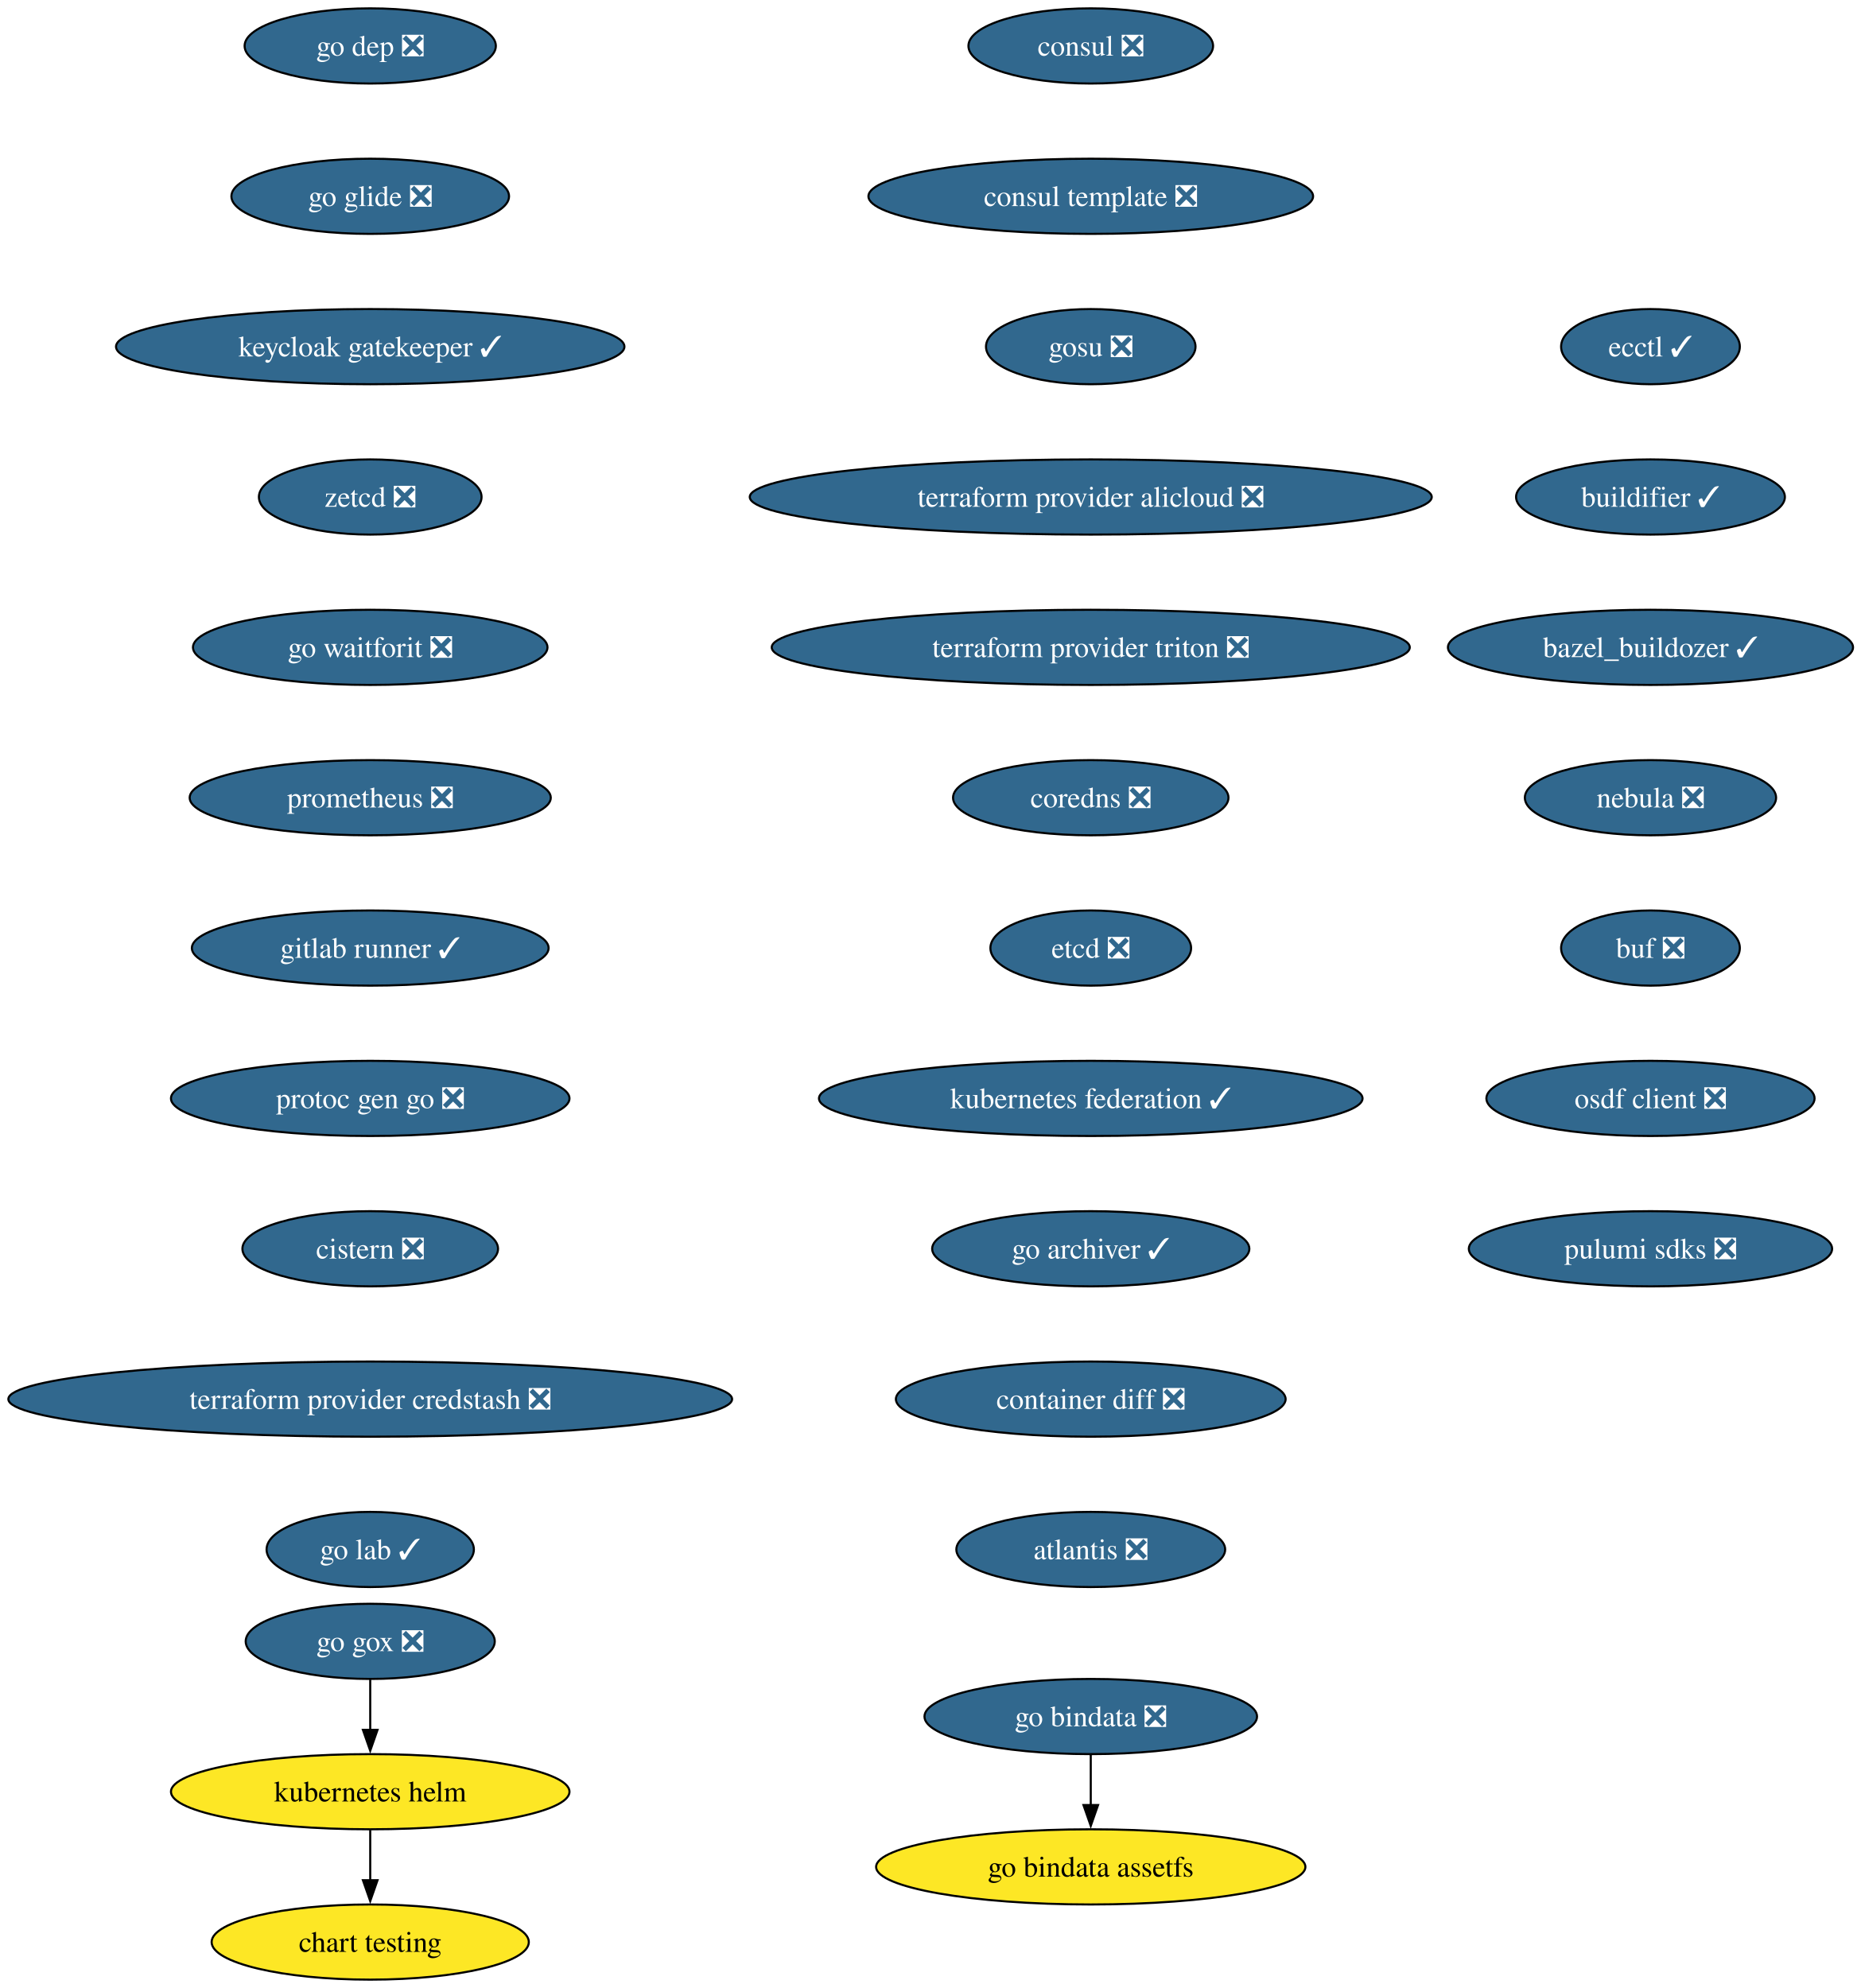
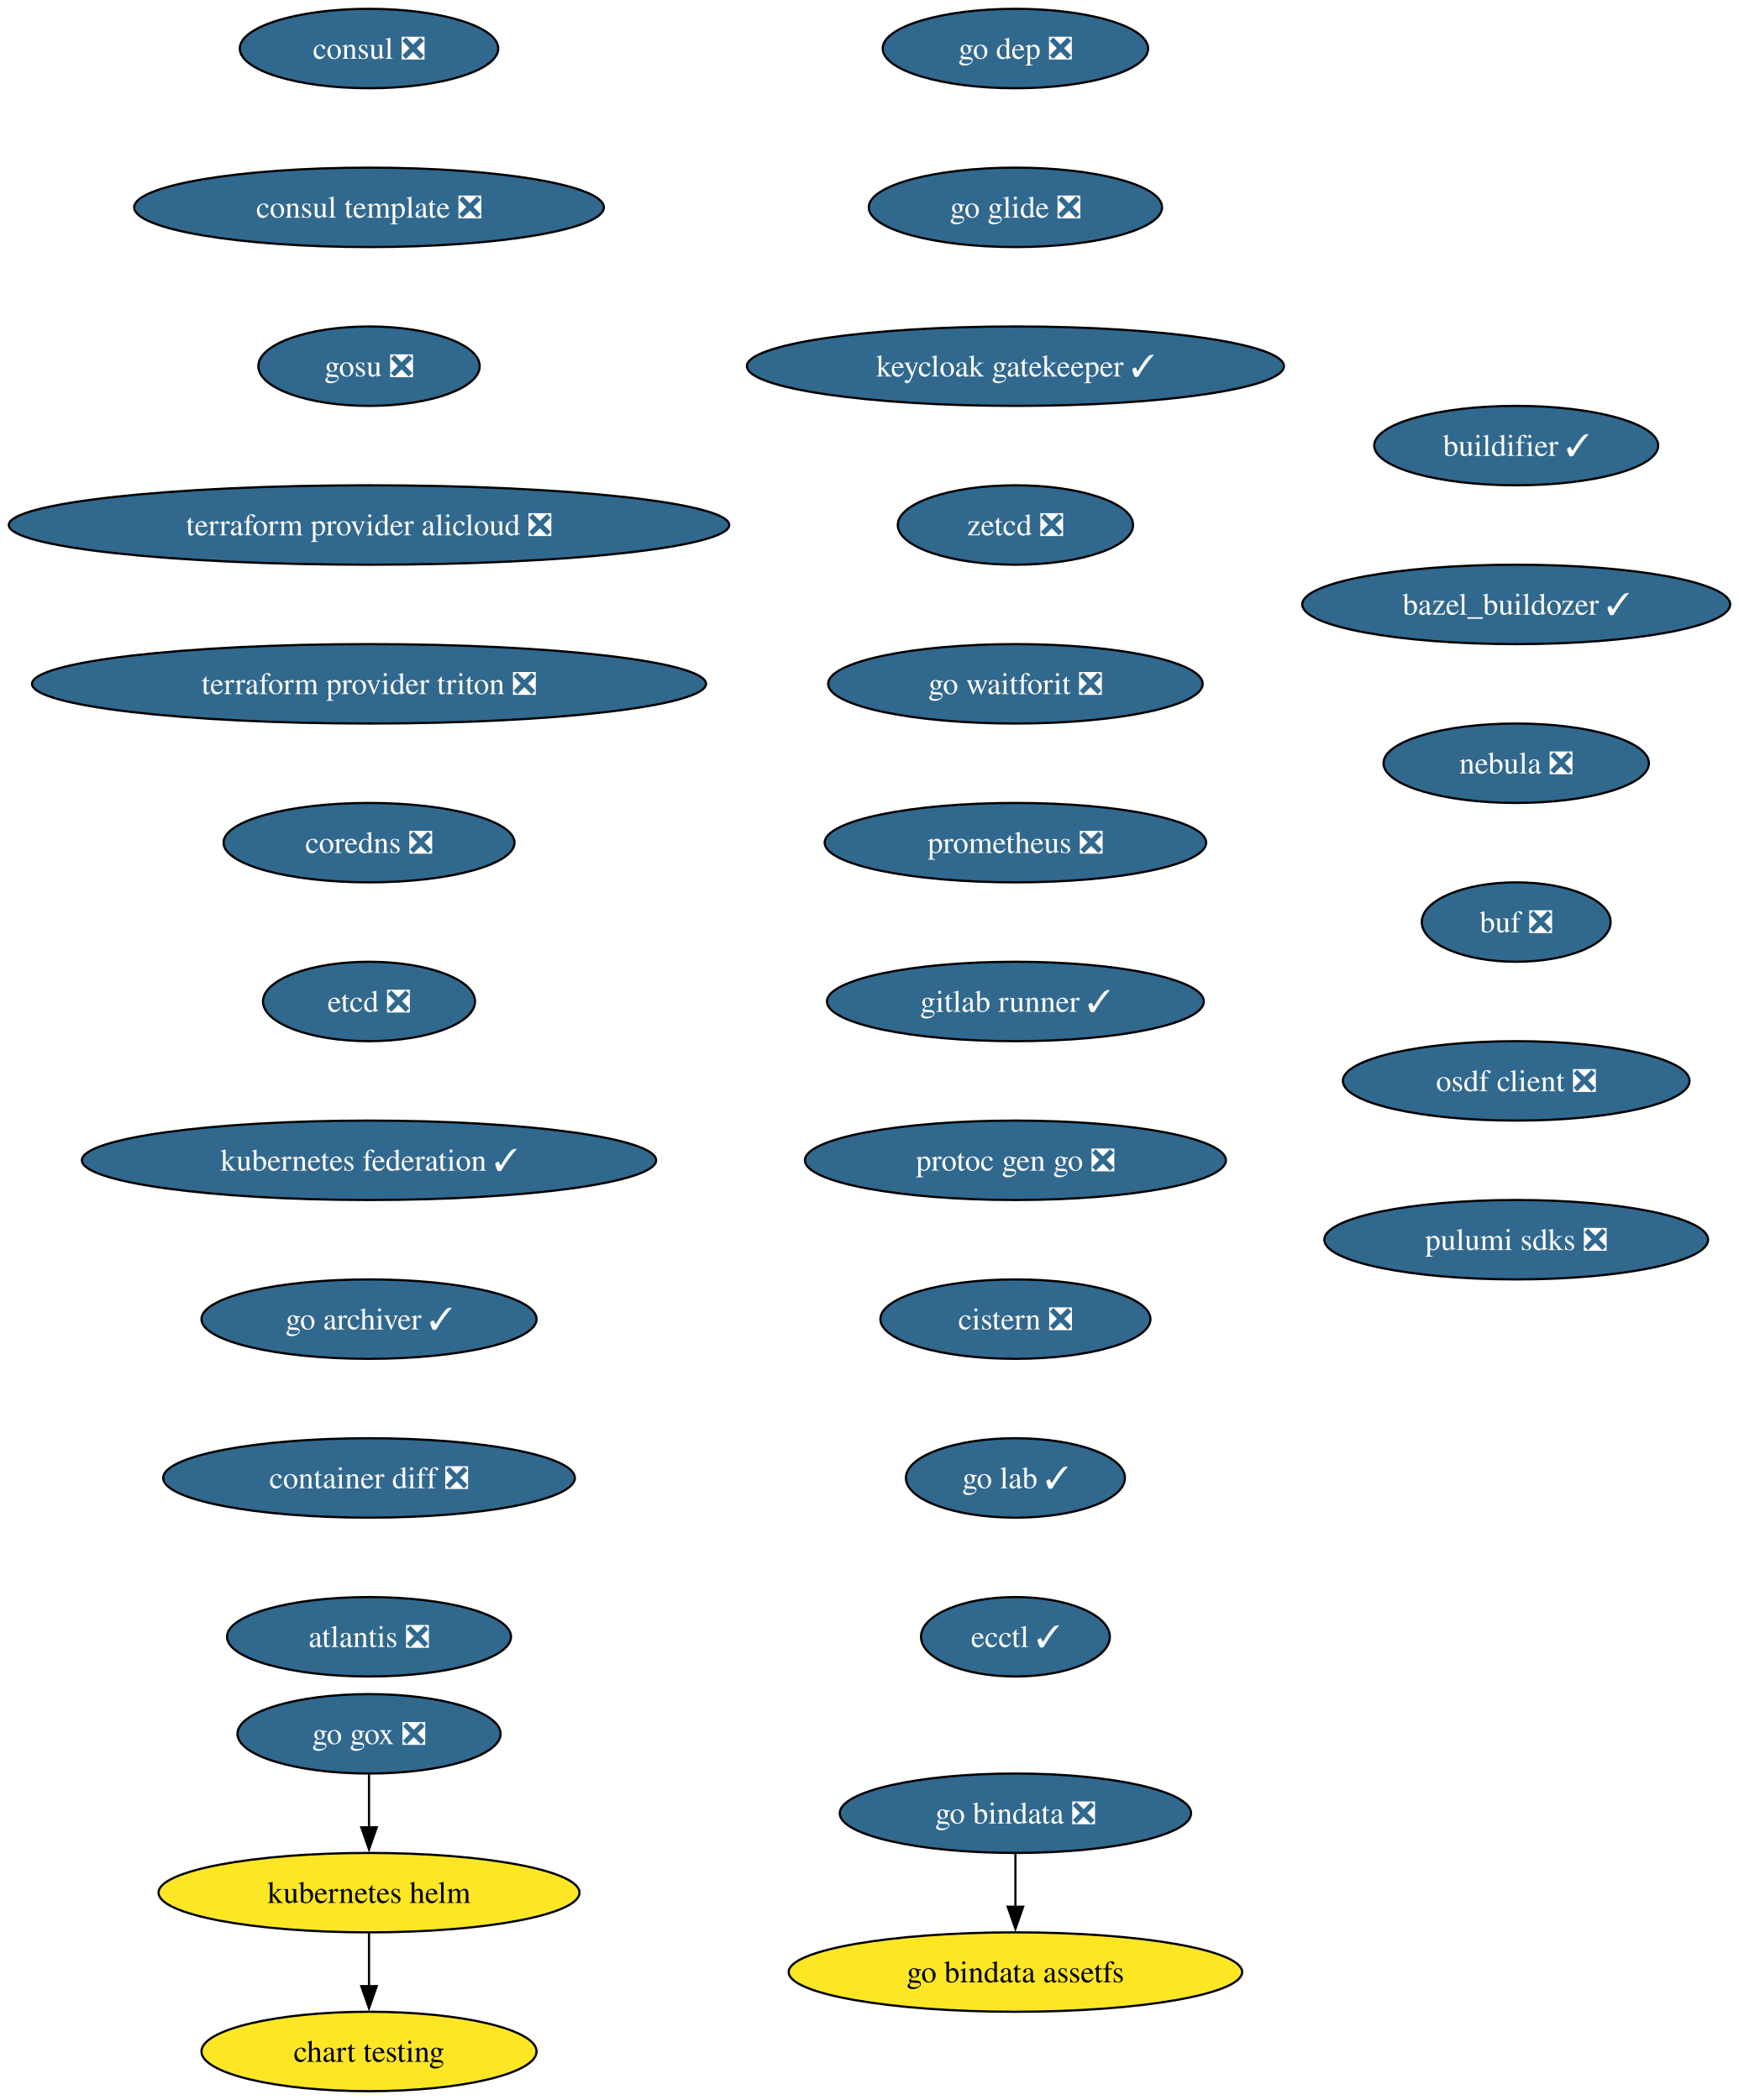
- <svg xmlns="http://www.w3.org/2000/svg" xmlns:xlink="http://www.w3.org/1999/xlink" width="891pt" height="952pt" viewBox="0.00 0.00 891.00 952.00">
+ <svg xmlns="http://www.w3.org/2000/svg" xmlns:xlink="http://www.w3.org/1999/xlink" width="788pt" height="952pt" viewBox="0.00 0.00 788.00 952.00">
  <g id="graph0" class="graph" transform="scale(1 1) rotate(0) translate(4 948)">
-     <polygon fill="white" stroke="none" points="-4,4 -4,-948 887.25,-948 887.25,4 -4,4" />
+     <polygon fill="white" stroke="none" points="-4,4 -4,-948 784.25,-948 784.25,4 -4,4" />
    <g id="node1" class="node">
      <g id="a_node1">
        <a xlink:href="https://github.com/conda-forge/consul-feedstock/pull/52" xlink:title="consul ❎">
-           <ellipse fill="#31688e" stroke="black" cx="518.27" cy="-926" rx="58.57" ry="18" />
-           <text xml:space="preserve" text-anchor="middle" x="518.27" y="-921.33" font-family="Times,serif" font-size="14.00" fill="white">consul ❎</text>
+           <ellipse fill="#31688e" stroke="black" cx="163.27" cy="-926" rx="58.57" ry="18" />
+           <text xml:space="preserve" text-anchor="middle" x="163.27" y="-921.33" font-family="Times,serif" font-size="14.00" fill="white">consul ❎</text>
        </a>
      </g>
    </g>
    <g id="node2" class="node">
      <g id="a_node2">
        <a xlink:href="https://github.com/conda-forge/consul-template-feedstock/pull/16" xlink:title="consul template ❎">
-           <ellipse fill="#31688e" stroke="black" cx="518.27" cy="-854" rx="106.45" ry="18" />
-           <text xml:space="preserve" text-anchor="middle" x="518.27" y="-849.33" font-family="Times,serif" font-size="14.00" fill="white">consul template ❎</text>
+           <ellipse fill="#31688e" stroke="black" cx="163.27" cy="-854" rx="106.45" ry="18" />
+           <text xml:space="preserve" text-anchor="middle" x="163.27" y="-849.33" font-family="Times,serif" font-size="14.00" fill="white">consul template ❎</text>
        </a>
      </g>
    </g>
    <g id="node3" class="node">
      <g id="a_node3">
        <a xlink:href="https://github.com/conda-forge/gosu-feedstock/pull/18" xlink:title="gosu ❎">
-           <ellipse fill="#31688e" stroke="black" cx="518.27" cy="-782" rx="50.16" ry="18" />
-           <text xml:space="preserve" text-anchor="middle" x="518.27" y="-777.33" font-family="Times,serif" font-size="14.00" fill="white">gosu ❎</text>
+           <ellipse fill="#31688e" stroke="black" cx="163.27" cy="-782" rx="50.16" ry="18" />
+           <text xml:space="preserve" text-anchor="middle" x="163.27" y="-777.33" font-family="Times,serif" font-size="14.00" fill="white">gosu ❎</text>
        </a>
      </g>
    </g>
    <g id="node4" class="node">
      <g id="a_node4">
        <a xlink:href="https://github.com/conda-forge/terraform-provider-alicloud-feedstock/pull/84" xlink:title="terraform provider alicloud ❎">
-           <ellipse fill="#31688e" stroke="black" cx="518.27" cy="-710" rx="163.27" ry="18" />
-           <text xml:space="preserve" text-anchor="middle" x="518.27" y="-705.33" font-family="Times,serif" font-size="14.00" fill="white">terraform provider alicloud ❎</text>
+           <ellipse fill="#31688e" stroke="black" cx="163.27" cy="-710" rx="163.27" ry="18" />
+           <text xml:space="preserve" text-anchor="middle" x="163.27" y="-705.33" font-family="Times,serif" font-size="14.00" fill="white">terraform provider alicloud ❎</text>
        </a>
      </g>
    </g>
    <g id="node5" class="node">
      <g id="a_node5">
        <a xlink:href="https://github.com/conda-forge/terraform-provider-triton-feedstock/pull/13" xlink:title="terraform provider triton ❎">
-           <ellipse fill="#31688e" stroke="black" cx="518.27" cy="-638" rx="152.75" ry="18" />
-           <text xml:space="preserve" text-anchor="middle" x="518.27" y="-633.33" font-family="Times,serif" font-size="14.00" fill="white">terraform provider triton ❎</text>
+           <ellipse fill="#31688e" stroke="black" cx="163.27" cy="-638" rx="152.75" ry="18" />
+           <text xml:space="preserve" text-anchor="middle" x="163.27" y="-633.33" font-family="Times,serif" font-size="14.00" fill="white">terraform provider triton ❎</text>
        </a>
      </g>
    </g>
    <g id="node6" class="node">
      <g id="a_node6">
        <a xlink:href="https://github.com/conda-forge/coredns-feedstock/pull/34" xlink:title="coredns ❎">
-           <ellipse fill="#31688e" stroke="black" cx="518.27" cy="-566" rx="65.94" ry="18" />
-           <text xml:space="preserve" text-anchor="middle" x="518.27" y="-561.33" font-family="Times,serif" font-size="14.00" fill="white">coredns ❎</text>
+           <ellipse fill="#31688e" stroke="black" cx="163.27" cy="-566" rx="65.94" ry="18" />
+           <text xml:space="preserve" text-anchor="middle" x="163.27" y="-561.33" font-family="Times,serif" font-size="14.00" fill="white">coredns ❎</text>
        </a>
      </g>
    </g>
    <g id="node7" class="node">
      <g id="a_node7">
        <a xlink:href="https://github.com/conda-forge/etcd-feedstock/pull/43" xlink:title="etcd ❎">
-           <ellipse fill="#31688e" stroke="black" cx="518.27" cy="-494" rx="48.05" ry="18" />
-           <text xml:space="preserve" text-anchor="middle" x="518.27" y="-489.32" font-family="Times,serif" font-size="14.00" fill="white">etcd ❎</text>
+           <ellipse fill="#31688e" stroke="black" cx="163.27" cy="-494" rx="48.05" ry="18" />
+           <text xml:space="preserve" text-anchor="middle" x="163.27" y="-489.32" font-family="Times,serif" font-size="14.00" fill="white">etcd ❎</text>
        </a>
      </g>
    </g>
    <g id="node8" class="node">
      <g id="a_node8">
        <a xlink:href="https://github.com/conda-forge/kubernetes-federation-feedstock/pull/6" xlink:title="kubernetes federation ✓">
-           <ellipse fill="#31688e" stroke="black" cx="518.27" cy="-422" rx="130.13" ry="18" />
-           <text xml:space="preserve" text-anchor="middle" x="518.27" y="-417.32" font-family="Times,serif" font-size="14.00" fill="white">kubernetes federation ✓</text>
+           <ellipse fill="#31688e" stroke="black" cx="163.27" cy="-422" rx="130.13" ry="18" />
+           <text xml:space="preserve" text-anchor="middle" x="163.27" y="-417.32" font-family="Times,serif" font-size="14.00" fill="white">kubernetes federation ✓</text>
        </a>
      </g>
    </g>
    <g id="node11" class="node">
      <g id="a_node11">
        <a xlink:href="https://github.com/conda-forge/go-archiver-feedstock/pull/19" xlink:title="go archiver ✓">
-           <ellipse fill="#31688e" stroke="black" cx="518.27" cy="-350" rx="75.94" ry="18" />
-           <text xml:space="preserve" text-anchor="middle" x="518.27" y="-345.32" font-family="Times,serif" font-size="14.00" fill="white">go archiver ✓</text>
+           <ellipse fill="#31688e" stroke="black" cx="163.27" cy="-350" rx="75.94" ry="18" />
+           <text xml:space="preserve" text-anchor="middle" x="163.27" y="-345.32" font-family="Times,serif" font-size="14.00" fill="white">go archiver ✓</text>
        </a>
      </g>
    </g>
    <g id="node9" class="node">
      <g id="a_node9">
        <a xlink:href="https://github.com/conda-forge/kubernetes-helm-feedstock" xlink:title="kubernetes helm">
-           <ellipse fill="#fde725" stroke="black" cx="173.27" cy="-90" rx="95.4" ry="18" />
-           <text xml:space="preserve" text-anchor="middle" x="173.27" y="-85.33" font-family="Times,serif" font-size="14.00">kubernetes helm</text>
+           <ellipse fill="#fde725" stroke="black" cx="163.27" cy="-90" rx="95.4" ry="18" />
+           <text xml:space="preserve" text-anchor="middle" x="163.27" y="-85.33" font-family="Times,serif" font-size="14.00">kubernetes helm</text>
        </a>
      </g>
    </g>
    <g id="node10" class="node">
      <g id="a_node10">
        <a xlink:href="https://github.com/conda-forge/chart-testing-feedstock" xlink:title="chart testing">
-           <ellipse fill="#fde725" stroke="black" cx="173.27" cy="-18" rx="75.94" ry="18" />
-           <text xml:space="preserve" text-anchor="middle" x="173.27" y="-13.32" font-family="Times,serif" font-size="14.00">chart testing</text>
+           <ellipse fill="#fde725" stroke="black" cx="163.27" cy="-18" rx="75.94" ry="18" />
+           <text xml:space="preserve" text-anchor="middle" x="163.27" y="-13.32" font-family="Times,serif" font-size="14.00">chart testing</text>
        </a>
      </g>
    </g>
    <g id="edge8" class="edge">
-       <path fill="none" stroke="black" d="M173.27,-71.7C173.27,-64.41 173.27,-55.73 173.27,-47.54" />
-       <polygon fill="black" stroke="black" points="176.77,-47.62 173.27,-37.62 169.77,-47.62 176.77,-47.62" />
+       <path fill="none" stroke="black" d="M163.27,-71.7C163.27,-64.41 163.27,-55.73 163.27,-47.54" />
+       <polygon fill="black" stroke="black" points="166.77,-47.62 163.27,-37.62 159.77,-47.62 166.77,-47.62" />
    </g>
    <g id="node12" class="node">
      <g id="a_node12">
        <a xlink:href="https://github.com/conda-forge/container-diff-feedstock/pull/12" xlink:title="container diff ❎">
-           <ellipse fill="#31688e" stroke="black" cx="518.27" cy="-278" rx="93.3" ry="18" />
-           <text xml:space="preserve" text-anchor="middle" x="518.27" y="-273.32" font-family="Times,serif" font-size="14.00" fill="white">container diff ❎</text>
+           <ellipse fill="#31688e" stroke="black" cx="163.27" cy="-278" rx="93.3" ry="18" />
+           <text xml:space="preserve" text-anchor="middle" x="163.27" y="-273.32" font-family="Times,serif" font-size="14.00" fill="white">container diff ❎</text>
        </a>
      </g>
    </g>
    <g id="node13" class="node">
      <g id="a_node13">
        <a xlink:href="https://github.com/conda-forge/atlantis-feedstock/pull/25" xlink:title="atlantis ❎">
-           <ellipse fill="#31688e" stroke="black" cx="518.27" cy="-206" rx="64.36" ry="18" />
-           <text xml:space="preserve" text-anchor="middle" x="518.27" y="-201.32" font-family="Times,serif" font-size="14.00" fill="white">atlantis ❎</text>
+           <ellipse fill="#31688e" stroke="black" cx="163.27" cy="-206" rx="64.36" ry="18" />
+           <text xml:space="preserve" text-anchor="middle" x="163.27" y="-201.32" font-family="Times,serif" font-size="14.00" fill="white">atlantis ❎</text>
        </a>
      </g>
    </g>
    <g id="node14" class="node">
      <g id="a_node14">
        <a xlink:href="https://github.com/conda-forge/go-dep-feedstock/pull/14" xlink:title="go dep ❎">
-           <ellipse fill="#31688e" stroke="black" cx="173.27" cy="-926" rx="60.15" ry="18" />
-           <text xml:space="preserve" text-anchor="middle" x="173.27" y="-921.33" font-family="Times,serif" font-size="14.00" fill="white">go dep ❎</text>
+           <ellipse fill="#31688e" stroke="black" cx="456.27" cy="-926" rx="60.15" ry="18" />
+           <text xml:space="preserve" text-anchor="middle" x="456.27" y="-921.33" font-family="Times,serif" font-size="14.00" fill="white">go dep ❎</text>
        </a>
      </g>
    </g>
    <g id="node15" class="node">
      <g id="a_node15">
        <a xlink:href="https://github.com/conda-forge/go-glide-feedstock/pull/3" xlink:title="go glide ❎">
-           <ellipse fill="#31688e" stroke="black" cx="173.27" cy="-854" rx="66.47" ry="18" />
-           <text xml:space="preserve" text-anchor="middle" x="173.27" y="-849.33" font-family="Times,serif" font-size="14.00" fill="white">go glide ❎</text>
+           <ellipse fill="#31688e" stroke="black" cx="456.27" cy="-854" rx="66.47" ry="18" />
+           <text xml:space="preserve" text-anchor="middle" x="456.27" y="-849.33" font-family="Times,serif" font-size="14.00" fill="white">go glide ❎</text>
        </a>
      </g>
    </g>
    <g id="node17" class="node">
      <g id="a_node17">
        <a xlink:href="https://github.com/conda-forge/keycloak-gatekeeper-feedstock/pull/11" xlink:title="keycloak gatekeeper ✓">
-           <ellipse fill="#31688e" stroke="black" cx="173.27" cy="-782" rx="121.71" ry="18" />
-           <text xml:space="preserve" text-anchor="middle" x="173.27" y="-777.33" font-family="Times,serif" font-size="14.00" fill="white">keycloak gatekeeper ✓</text>
+           <ellipse fill="#31688e" stroke="black" cx="456.27" cy="-782" rx="121.71" ry="18" />
+           <text xml:space="preserve" text-anchor="middle" x="456.27" y="-777.33" font-family="Times,serif" font-size="14.00" fill="white">keycloak gatekeeper ✓</text>
        </a>
      </g>
    </g>
    <g id="node16" class="node">
      <g id="a_node16">
        <a xlink:href="https://github.com/conda-forge/go-gox-feedstock/pull/2" xlink:title="go gox ❎">
-           <ellipse fill="#31688e" stroke="black" cx="173.27" cy="-162" rx="59.63" ry="18" />
-           <text xml:space="preserve" text-anchor="middle" x="173.27" y="-157.32" font-family="Times,serif" font-size="14.00" fill="white">go gox ❎</text>
+           <ellipse fill="#31688e" stroke="black" cx="163.27" cy="-162" rx="59.63" ry="18" />
+           <text xml:space="preserve" text-anchor="middle" x="163.27" y="-157.32" font-family="Times,serif" font-size="14.00" fill="white">go gox ❎</text>
        </a>
      </g>
    </g>
    <g id="edge13" class="edge">
-       <path fill="none" stroke="black" d="M173.27,-143.7C173.27,-136.41 173.27,-127.73 173.27,-119.54" />
-       <polygon fill="black" stroke="black" points="176.77,-119.62 173.27,-109.62 169.77,-119.62 176.77,-119.62" />
+       <path fill="none" stroke="black" d="M163.27,-143.7C163.27,-136.41 163.27,-127.73 163.27,-119.54" />
+       <polygon fill="black" stroke="black" points="166.77,-119.62 163.27,-109.62 159.77,-119.62 166.77,-119.62" />
    </g>
    <g id="node20" class="node">
      <g id="a_node20">
        <a xlink:href="https://github.com/conda-forge/zetcd-feedstock/pull/5" xlink:title="zetcd ❎">
-           <ellipse fill="#31688e" stroke="black" cx="173.27" cy="-710" rx="53.31" ry="18" />
-           <text xml:space="preserve" text-anchor="middle" x="173.27" y="-705.33" font-family="Times,serif" font-size="14.00" fill="white">zetcd ❎</text>
+           <ellipse fill="#31688e" stroke="black" cx="456.27" cy="-710" rx="53.31" ry="18" />
+           <text xml:space="preserve" text-anchor="middle" x="456.27" y="-705.33" font-family="Times,serif" font-size="14.00" fill="white">zetcd ❎</text>
        </a>
      </g>
    </g>
    <g id="node18" class="node">
      <g id="a_node18">
        <a xlink:href="https://github.com/conda-forge/go-bindata-feedstock/pull/2" xlink:title="go bindata ❎">
-           <ellipse fill="#31688e" stroke="black" cx="518.27" cy="-126" rx="79.62" ry="18" />
-           <text xml:space="preserve" text-anchor="middle" x="518.27" y="-121.33" font-family="Times,serif" font-size="14.00" fill="white">go bindata ❎</text>
+           <ellipse fill="#31688e" stroke="black" cx="456.27" cy="-126" rx="79.62" ry="18" />
+           <text xml:space="preserve" text-anchor="middle" x="456.27" y="-121.33" font-family="Times,serif" font-size="14.00" fill="white">go bindata ❎</text>
        </a>
      </g>
    </g>
    <g id="node19" class="node">
      <g id="a_node19">
        <a xlink:href="https://github.com/conda-forge/go-bindata-assetfs-feedstock" xlink:title="go bindata assetfs">
-           <ellipse fill="#fde725" stroke="black" cx="518.27" cy="-54" rx="102.77" ry="18" />
-           <text xml:space="preserve" text-anchor="middle" x="518.27" y="-49.33" font-family="Times,serif" font-size="14.00">go bindata assetfs</text>
+           <ellipse fill="#fde725" stroke="black" cx="456.27" cy="-54" rx="102.77" ry="18" />
+           <text xml:space="preserve" text-anchor="middle" x="456.27" y="-49.33" font-family="Times,serif" font-size="14.00">go bindata assetfs</text>
        </a>
      </g>
    </g>
    <g id="edge15" class="edge">
-       <path fill="none" stroke="black" d="M518.27,-107.7C518.27,-100.41 518.27,-91.73 518.27,-83.54" />
-       <polygon fill="black" stroke="black" points="521.77,-83.62 518.27,-73.62 514.77,-83.62 521.77,-83.62" />
+       <path fill="none" stroke="black" d="M456.27,-107.7C456.27,-100.41 456.27,-91.73 456.27,-83.54" />
+       <polygon fill="black" stroke="black" points="459.77,-83.62 456.27,-73.62 452.77,-83.62 459.77,-83.62" />
    </g>
    <g id="node21" class="node">
      <g id="a_node21">
        <a xlink:href="https://github.com/conda-forge/go-waitforit-feedstock/pull/2" xlink:title="go waitforit ❎">
-           <ellipse fill="#31688e" stroke="black" cx="173.27" cy="-638" rx="84.88" ry="18" />
-           <text xml:space="preserve" text-anchor="middle" x="173.27" y="-633.33" font-family="Times,serif" font-size="14.00" fill="white">go waitforit ❎</text>
+           <ellipse fill="#31688e" stroke="black" cx="456.27" cy="-638" rx="84.88" ry="18" />
+           <text xml:space="preserve" text-anchor="middle" x="456.27" y="-633.33" font-family="Times,serif" font-size="14.00" fill="white">go waitforit ❎</text>
        </a>
      </g>
    </g>
    <g id="node22" class="node">
      <g id="a_node22">
        <a xlink:href="https://github.com/conda-forge/prometheus-feedstock/pull/62" xlink:title="prometheus ❎">
-           <ellipse fill="#31688e" stroke="black" cx="173.27" cy="-566" rx="86.46" ry="18" />
-           <text xml:space="preserve" text-anchor="middle" x="173.27" y="-561.33" font-family="Times,serif" font-size="14.00" fill="white">prometheus ❎</text>
+           <ellipse fill="#31688e" stroke="black" cx="456.27" cy="-566" rx="86.46" ry="18" />
+           <text xml:space="preserve" text-anchor="middle" x="456.27" y="-561.33" font-family="Times,serif" font-size="14.00" fill="white">prometheus ❎</text>
        </a>
      </g>
    </g>
    <g id="node23" class="node">
      <g id="a_node23">
        <a xlink:href="https://github.com/conda-forge/gitlab-runner-feedstock/pull/11" xlink:title="gitlab runner ✓">
-           <ellipse fill="#31688e" stroke="black" cx="173.27" cy="-494" rx="85.41" ry="18" />
-           <text xml:space="preserve" text-anchor="middle" x="173.27" y="-489.32" font-family="Times,serif" font-size="14.00" fill="white">gitlab runner ✓</text>
+           <ellipse fill="#31688e" stroke="black" cx="456.27" cy="-494" rx="85.41" ry="18" />
+           <text xml:space="preserve" text-anchor="middle" x="456.27" y="-489.32" font-family="Times,serif" font-size="14.00" fill="white">gitlab runner ✓</text>
        </a>
      </g>
    </g>
    <g id="node24" class="node">
      <g id="a_node24">
        <a xlink:href="https://github.com/conda-forge/protoc-gen-go-feedstock/pull/18" xlink:title="protoc gen go ❎">
-           <ellipse fill="#31688e" stroke="black" cx="173.27" cy="-422" rx="95.4" ry="18" />
-           <text xml:space="preserve" text-anchor="middle" x="173.27" y="-417.32" font-family="Times,serif" font-size="14.00" fill="white">protoc gen go ❎</text>
+           <ellipse fill="#31688e" stroke="black" cx="456.27" cy="-422" rx="95.4" ry="18" />
+           <text xml:space="preserve" text-anchor="middle" x="456.27" y="-417.32" font-family="Times,serif" font-size="14.00" fill="white">protoc gen go ❎</text>
        </a>
      </g>
    </g>
    <g id="node25" class="node">
      <g id="a_node25">
        <a xlink:href="https://github.com/conda-forge/cistern-feedstock/pull/2" xlink:title="cistern ❎">
-           <ellipse fill="#31688e" stroke="black" cx="173.27" cy="-350" rx="61.2" ry="18" />
-           <text xml:space="preserve" text-anchor="middle" x="173.27" y="-345.32" font-family="Times,serif" font-size="14.00" fill="white">cistern ❎</text>
+           <ellipse fill="#31688e" stroke="black" cx="456.27" cy="-350" rx="61.2" ry="18" />
+           <text xml:space="preserve" text-anchor="middle" x="456.27" y="-345.32" font-family="Times,serif" font-size="14.00" fill="white">cistern ❎</text>
        </a>
      </g>
    </g>
    <g id="node26" class="node">
      <g id="a_node26">
-         <a xlink:href="https://github.com/conda-forge/terraform-provider-credstash-feedstock/pull/6" xlink:title="terraform provider credstash ❎">
-           <ellipse fill="#31688e" stroke="black" cx="173.27" cy="-278" rx="173.27" ry="18" />
-           <text xml:space="preserve" text-anchor="middle" x="173.27" y="-273.32" font-family="Times,serif" font-size="14.00" fill="white">terraform provider credstash ❎</text>
+         <a xlink:href="https://github.com/conda-forge/go-lab-feedstock/pull/6" xlink:title="go lab ✓">
+           <ellipse fill="#31688e" stroke="black" cx="456.27" cy="-278" rx="49.63" ry="18" />
+           <text xml:space="preserve" text-anchor="middle" x="456.27" y="-273.32" font-family="Times,serif" font-size="14.00" fill="white">go lab ✓</text>
        </a>
      </g>
    </g>
    <g id="node27" class="node">
      <g id="a_node27">
-         <a xlink:href="https://github.com/conda-forge/go-lab-feedstock/pull/6" xlink:title="go lab ✓">
-           <ellipse fill="#31688e" stroke="black" cx="173.27" cy="-206" rx="49.63" ry="18" />
-           <text xml:space="preserve" text-anchor="middle" x="173.27" y="-201.32" font-family="Times,serif" font-size="14.00" fill="white">go lab ✓</text>
+         <a xlink:href="https://github.com/conda-forge/ecctl-feedstock/pull/14" xlink:title="ecctl ✓">
+           <ellipse fill="#31688e" stroke="black" cx="456.27" cy="-206" rx="42.79" ry="18" />
+           <text xml:space="preserve" text-anchor="middle" x="456.27" y="-201.32" font-family="Times,serif" font-size="14.00" fill="white">ecctl ✓</text>
        </a>
      </g>
    </g>
    <g id="node28" class="node">
      <g id="a_node28">
-         <a xlink:href="https://github.com/conda-forge/ecctl-feedstock/pull/14" xlink:title="ecctl ✓">
-           <ellipse fill="#31688e" stroke="black" cx="786.27" cy="-782" rx="42.79" ry="18" />
-           <text xml:space="preserve" text-anchor="middle" x="786.27" y="-777.33" font-family="Times,serif" font-size="14.00" fill="white">ecctl ✓</text>
+         <a xlink:href="https://github.com/conda-forge/buildifier-feedstock/pull/33" xlink:title="buildifier ✓">
+           <ellipse fill="#31688e" stroke="black" cx="683.27" cy="-746" rx="64.36" ry="18" />
+           <text xml:space="preserve" text-anchor="middle" x="683.27" y="-741.33" font-family="Times,serif" font-size="14.00" fill="white">buildifier ✓</text>
        </a>
      </g>
    </g>
    <g id="node29" class="node">
      <g id="a_node29">
-         <a xlink:href="https://github.com/conda-forge/buildifier-feedstock/pull/33" xlink:title="buildifier ✓">
-           <ellipse fill="#31688e" stroke="black" cx="786.27" cy="-710" rx="64.36" ry="18" />
-           <text xml:space="preserve" text-anchor="middle" x="786.27" y="-705.33" font-family="Times,serif" font-size="14.00" fill="white">buildifier ✓</text>
+         <a xlink:href="https://github.com/conda-forge/bazel_buildozer-feedstock/pull/14" xlink:title="bazel_buildozer ✓">
+           <ellipse fill="#31688e" stroke="black" cx="683.27" cy="-674" rx="96.98" ry="18" />
+           <text xml:space="preserve" text-anchor="middle" x="683.27" y="-669.33" font-family="Times,serif" font-size="14.00" fill="white">bazel_buildozer ✓</text>
        </a>
      </g>
    </g>
    <g id="node30" class="node">
      <g id="a_node30">
-         <a xlink:href="https://github.com/conda-forge/bazel_buildozer-feedstock/pull/14" xlink:title="bazel_buildozer ✓">
-           <ellipse fill="#31688e" stroke="black" cx="786.27" cy="-638" rx="96.98" ry="18" />
-           <text xml:space="preserve" text-anchor="middle" x="786.27" y="-633.33" font-family="Times,serif" font-size="14.00" fill="white">bazel_buildozer ✓</text>
+         <a xlink:href="https://github.com/conda-forge/nebula-feedstock/pull/7" xlink:title="nebula ❎">
+           <ellipse fill="#31688e" stroke="black" cx="683.27" cy="-602" rx="60.15" ry="18" />
+           <text xml:space="preserve" text-anchor="middle" x="683.27" y="-597.33" font-family="Times,serif" font-size="14.00" fill="white">nebula ❎</text>
        </a>
      </g>
    </g>
    <g id="node31" class="node">
      <g id="a_node31">
-         <a xlink:href="https://github.com/conda-forge/nebula-feedstock/pull/7" xlink:title="nebula ❎">
-           <ellipse fill="#31688e" stroke="black" cx="786.27" cy="-566" rx="60.15" ry="18" />
-           <text xml:space="preserve" text-anchor="middle" x="786.27" y="-561.33" font-family="Times,serif" font-size="14.00" fill="white">nebula ❎</text>
+         <a xlink:href="https://github.com/conda-forge/buf-feedstock/pull/44" xlink:title="buf ❎">
+           <ellipse fill="#31688e" stroke="black" cx="683.27" cy="-530" rx="42.79" ry="18" />
+           <text xml:space="preserve" text-anchor="middle" x="683.27" y="-525.33" font-family="Times,serif" font-size="14.00" fill="white">buf ❎</text>
        </a>
      </g>
    </g>
    <g id="node32" class="node">
      <g id="a_node32">
-         <a xlink:href="https://github.com/conda-forge/buf-feedstock/pull/44" xlink:title="buf ❎">
-           <ellipse fill="#31688e" stroke="black" cx="786.27" cy="-494" rx="42.79" ry="18" />
-           <text xml:space="preserve" text-anchor="middle" x="786.27" y="-489.32" font-family="Times,serif" font-size="14.00" fill="white">buf ❎</text>
+         <a xlink:href="https://github.com/conda-forge/osdf-client-feedstock/pull/3" xlink:title="osdf client ❎">
+           <ellipse fill="#31688e" stroke="black" cx="683.27" cy="-458" rx="78.57" ry="18" />
+           <text xml:space="preserve" text-anchor="middle" x="683.27" y="-453.32" font-family="Times,serif" font-size="14.00" fill="white">osdf client ❎</text>
        </a>
      </g>
    </g>
    <g id="node33" class="node">
      <g id="a_node33">
-         <a xlink:href="https://github.com/conda-forge/osdf-client-feedstock/pull/3" xlink:title="osdf client ❎">
-           <ellipse fill="#31688e" stroke="black" cx="786.27" cy="-422" rx="78.57" ry="18" />
-           <text xml:space="preserve" text-anchor="middle" x="786.27" y="-417.32" font-family="Times,serif" font-size="14.00" fill="white">osdf client ❎</text>
-         </a>
-       </g>
-     </g>
-     <g id="node34" class="node">
-       <g id="a_node34">
        <a xlink:href="https://github.com/conda-forge/pulumi-sdks-feedstock/pull/32" xlink:title="pulumi sdks ❎">
-           <ellipse fill="#31688e" stroke="black" cx="786.27" cy="-350" rx="86.98" ry="18" />
-           <text xml:space="preserve" text-anchor="middle" x="786.27" y="-345.32" font-family="Times,serif" font-size="14.00" fill="white">pulumi sdks ❎</text>
+           <ellipse fill="#31688e" stroke="black" cx="683.27" cy="-386" rx="86.98" ry="18" />
+           <text xml:space="preserve" text-anchor="middle" x="683.27" y="-381.32" font-family="Times,serif" font-size="14.00" fill="white">pulumi sdks ❎</text>
        </a>
      </g>
    </g>
  </g>
</svg>
